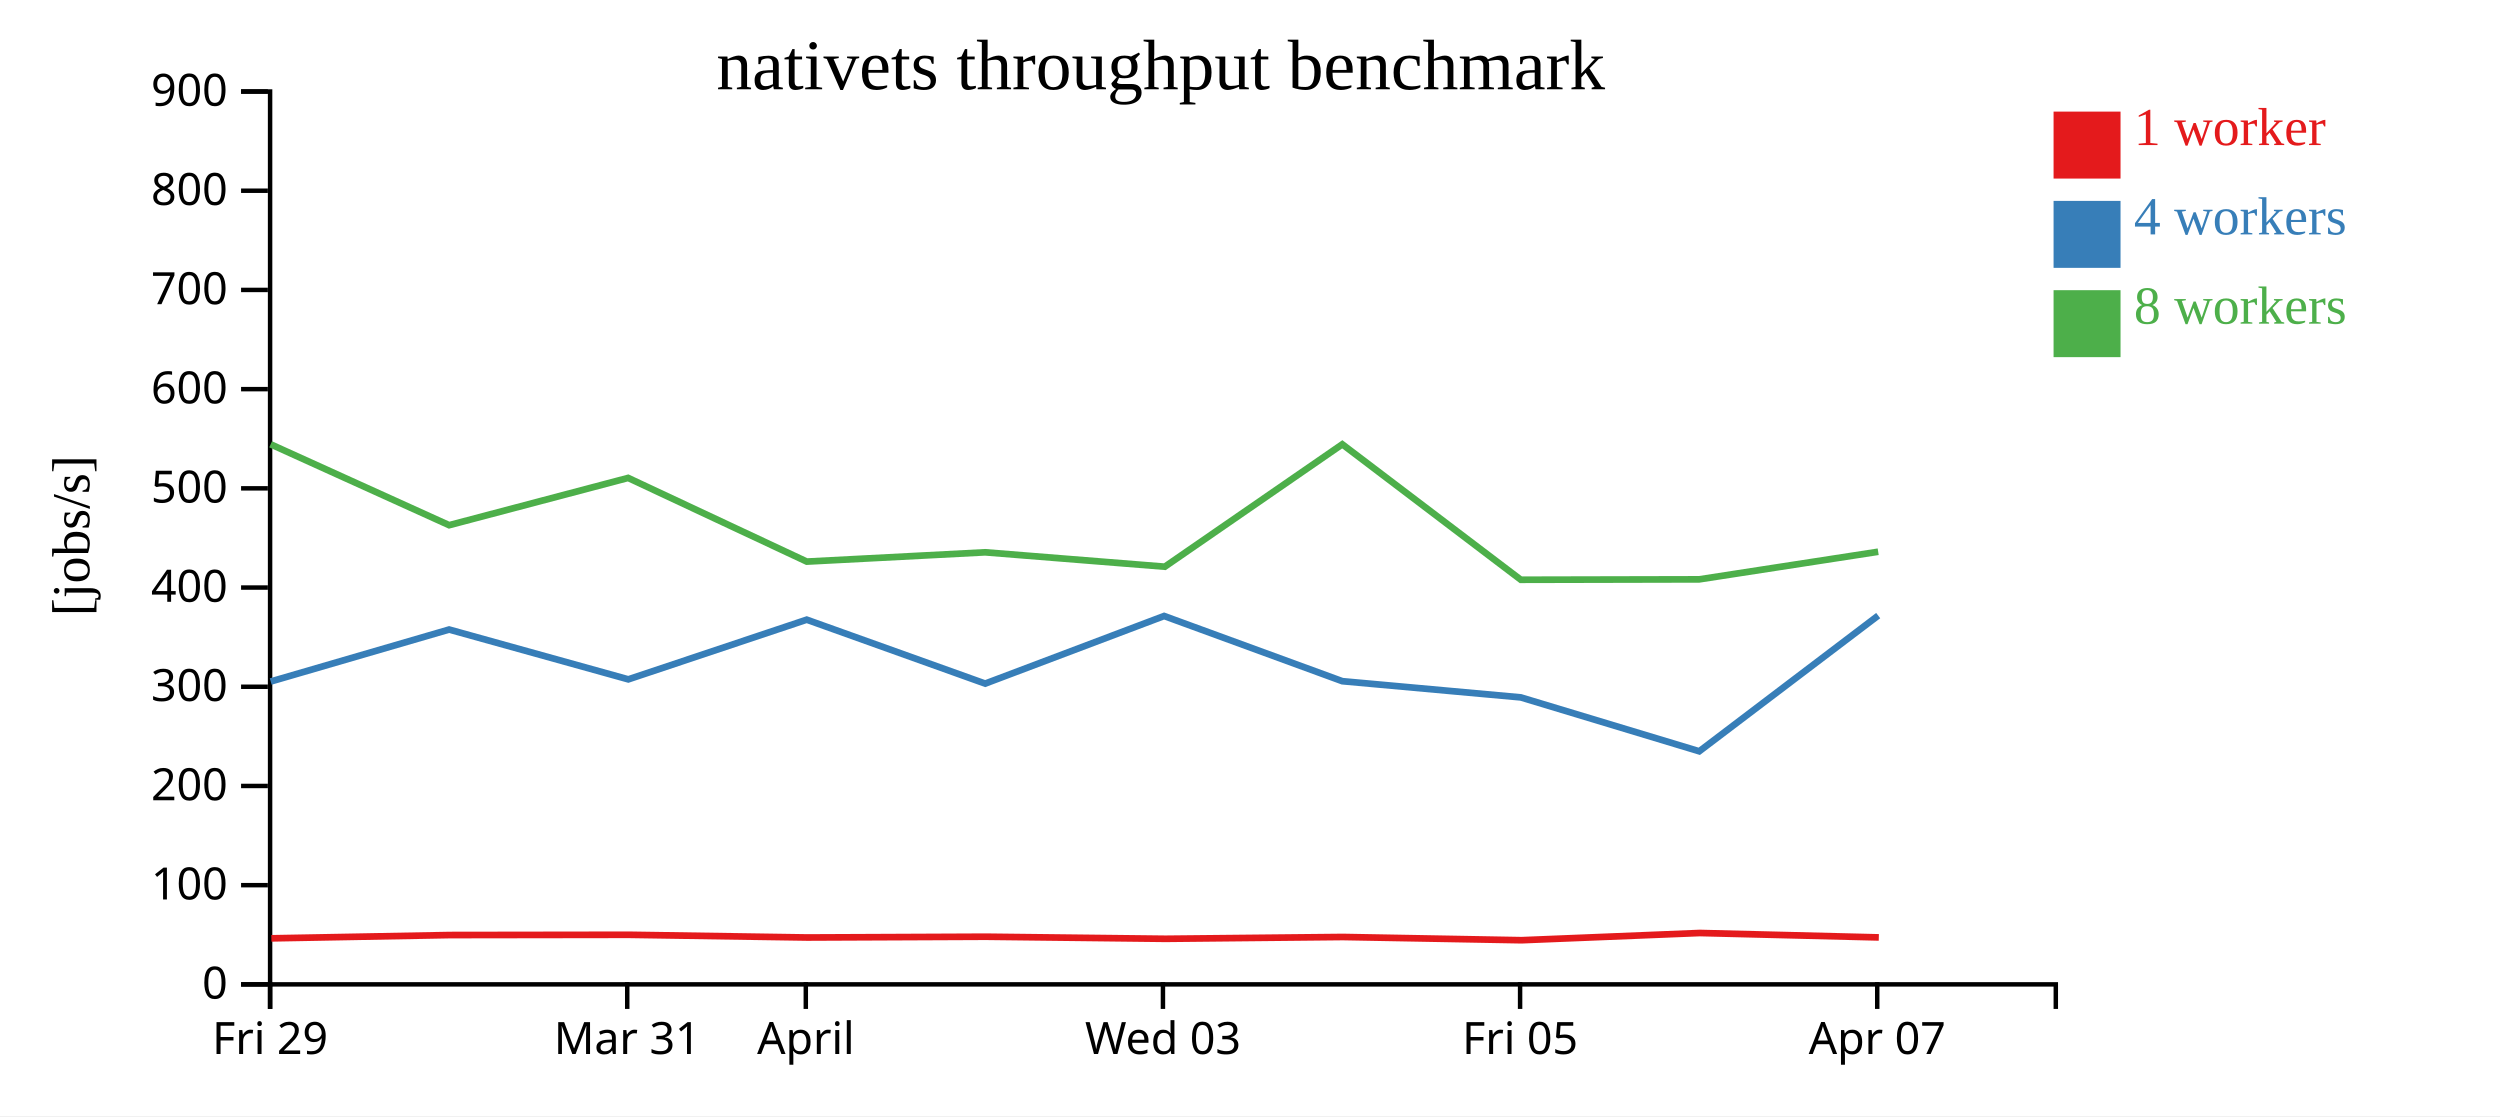
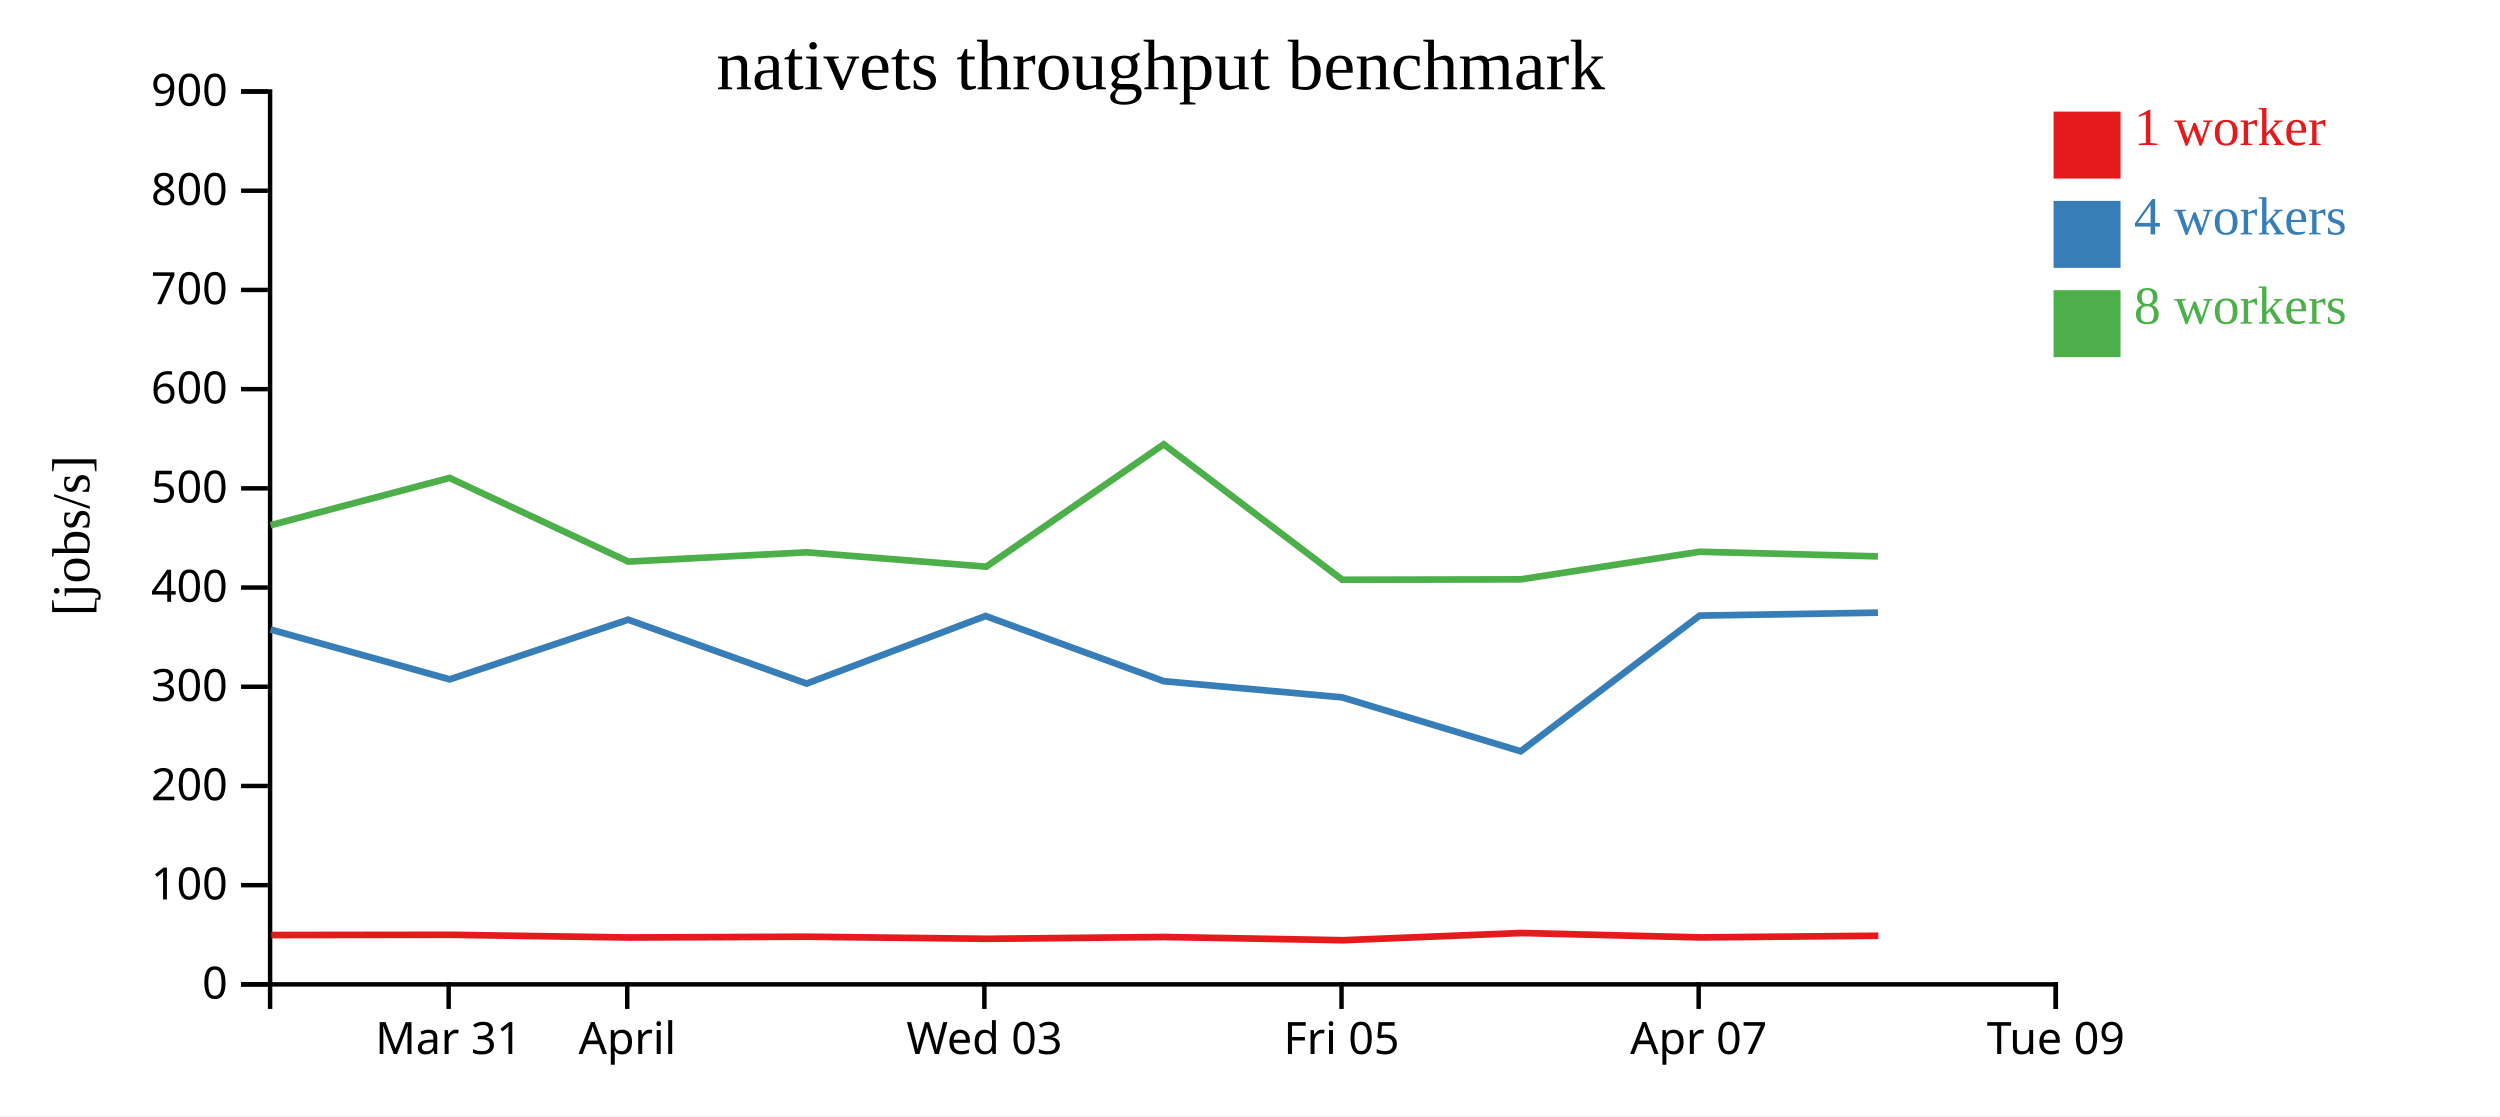
<svg xmlns="http://www.w3.org/2000/svg" width="560" height="250">
  <rect width="100%" height="100%" fill="white" />
  <g transform="translate(60,20)">
    <g transform="translate(0,200)" fill="none" font-size="10" font-family="sans-serif" text-anchor="middle">
      <path class="domain" stroke="currentColor" d="M0.5,6V0.5H400.5V6" />
-       <g class="tick" opacity="1" transform="translate(0.5,0)">
+       <g class="tick" opacity="1" transform="translate(40.5,0)">
        <line stroke="currentColor" y2="6" />
-         <text fill="currentColor" y="9" dy="0.71em">Fri 29</text>
+         <text fill="currentColor" y="9" dy="0.71em">Mar 31</text>
      </g>
      <g class="tick" opacity="1" transform="translate(80.5,0)">
        <line stroke="currentColor" y2="6" />
-         <text fill="currentColor" y="9" dy="0.71em">Mar 31</text>
-       </g>
-       <g class="tick" opacity="1" transform="translate(120.5,0)">
-         <line stroke="currentColor" y2="6" />
        <text fill="currentColor" y="9" dy="0.71em">April</text>
      </g>
-       <g class="tick" opacity="1" transform="translate(200.5,0)">
+       <g class="tick" opacity="1" transform="translate(160.5,0)">
        <line stroke="currentColor" y2="6" />
        <text fill="currentColor" y="9" dy="0.71em">Wed 03</text>
      </g>
-       <g class="tick" opacity="1" transform="translate(280.5,0)">
+       <g class="tick" opacity="1" transform="translate(240.5,0)">
        <line stroke="currentColor" y2="6" />
        <text fill="currentColor" y="9" dy="0.71em">Fri 05</text>
      </g>
-       <g class="tick" opacity="1" transform="translate(360.5,0)">
+       <g class="tick" opacity="1" transform="translate(320.5,0)">
        <line stroke="currentColor" y2="6" />
        <text fill="currentColor" y="9" dy="0.71em">Apr 07</text>
+       </g>
+       <g class="tick" opacity="1" transform="translate(400.5,0)">
+         <line stroke="currentColor" y2="6" />
+         <text fill="currentColor" y="9" dy="0.71em">Tue 09</text>
      </g>
    </g>
    <g fill="none" font-size="10" font-family="sans-serif" text-anchor="end">
      <path class="domain" stroke="currentColor" d="M-6,200.5H0.5V0.5H-6" />
      <g class="tick" opacity="1" transform="translate(0,200.5)">
        <line stroke="currentColor" x2="-6" />
        <text fill="currentColor" x="-9" dy="0.32em">0</text>
      </g>
      <g class="tick" opacity="1" transform="translate(0,178.2778)">
        <line stroke="currentColor" x2="-6" />
        <text fill="currentColor" x="-9" dy="0.32em">100</text>
      </g>
      <g class="tick" opacity="1" transform="translate(0,156.0556)">
        <line stroke="currentColor" x2="-6" />
        <text fill="currentColor" x="-9" dy="0.32em">200</text>
      </g>
      <g class="tick" opacity="1" transform="translate(0,133.8333)">
        <line stroke="currentColor" x2="-6" />
        <text fill="currentColor" x="-9" dy="0.32em">300</text>
      </g>
      <g class="tick" opacity="1" transform="translate(0,111.6111)">
        <line stroke="currentColor" x2="-6" />
        <text fill="currentColor" x="-9" dy="0.32em">400</text>
      </g>
      <g class="tick" opacity="1" transform="translate(0,89.38889)">
        <line stroke="currentColor" x2="-6" />
        <text fill="currentColor" x="-9" dy="0.32em">500</text>
      </g>
      <g class="tick" opacity="1" transform="translate(0,67.16667)">
        <line stroke="currentColor" x2="-6" />
        <text fill="currentColor" x="-9" dy="0.32em">600</text>
      </g>
      <g class="tick" opacity="1" transform="translate(0,44.94444)">
        <line stroke="currentColor" x2="-6" />
        <text fill="currentColor" x="-9" dy="0.32em">700</text>
      </g>
      <g class="tick" opacity="1" transform="translate(0,22.72222)">
        <line stroke="currentColor" x2="-6" />
        <text fill="currentColor" x="-9" dy="0.32em">800</text>
      </g>
      <g class="tick" opacity="1" transform="translate(0,0.5)">
        <line stroke="currentColor" x2="-6" />
        <text fill="currentColor" x="-9" dy="0.32em">900</text>
      </g>
    </g>
    <text text-anchor="middle" style="font-size: 12px" transform="rotate(-90)" y="-40" x="-100">[jobs/s]</text>
    <text text-anchor="middle" style="font-size: 16px" y="0" x="200">nativets throughput benchmark</text>
-     <path class="line" fill="none" stroke="#e41a1c" stroke-width="1.5" d="M0.788,190.188L40.778,189.451L80.835,189.393L120.837,190.001L160.801,189.825L201.073,190.291L240.804,189.885L280.816,190.609L320.749,188.992L360.855,189.981" />
-     <path class="line" fill="none" stroke="#377eb8" stroke-width="1.5" d="M0.642,132.66L40.6,121.016L80.741,132.177L120.708,118.808L160.684,133.126L200.762,117.984L240.687,132.588L280.656,136.216L320.633,148.29L360.718,117.893" />
-     <path class="line" fill="none" stroke="#4daf4a" stroke-width="1.5" d="M0.623,79.522L40.609,97.641L80.698,87.054L120.718,105.798L160.663,103.717L200.916,106.942L240.672,79.522L280.667,109.867L320.62,109.776L360.715,103.591" />
+     <path class="line" fill="none" stroke="#e41a1c" stroke-width="1.5" d="M0.778,189.451L40.835,189.393L80.837,190.001L120.801,189.825L161.073,190.291L200.804,189.885L240.816,190.609L280.749,188.992L320.855,189.981L360.755,189.609" />
+     <path class="line" fill="none" stroke="#377eb8" stroke-width="1.5" d="M0.6,121.016L40.741,132.177L80.708,118.808L120.684,133.126L160.762,117.984L200.687,132.588L240.656,136.216L280.633,148.29L320.718,117.893L360.664,117.236" />
+     <path class="line" fill="none" stroke="#4daf4a" stroke-width="1.5" d="M0.609,97.641L40.698,87.054L80.718,105.798L120.663,103.717L160.916,106.942L200.672,79.522L240.667,109.867L280.62,109.776L320.715,103.591L360.652,104.626" />
    <rect class="dot" x="400" y="5" width="15" height="15" style="fill: #e41a1c;" />
    <rect class="dot" x="400" y="25" width="15" height="15" style="fill: #377eb8;" />
    <rect class="dot" x="400" y="45" width="15" height="15" style="fill: #4daf4a;" />
    <text class="label" x="418" y="12.5" style="fill: #e41a1c; alignment-baseline: middle;" text-anchor="left">1 worker</text>
    <text class="label" x="418" y="32.5" style="fill: #377eb8; alignment-baseline: middle;" text-anchor="left">4 workers</text>
    <text class="label" x="418" y="52.5" style="fill: #4daf4a; alignment-baseline: middle;" text-anchor="left">8 workers</text>
  </g>
</svg>
